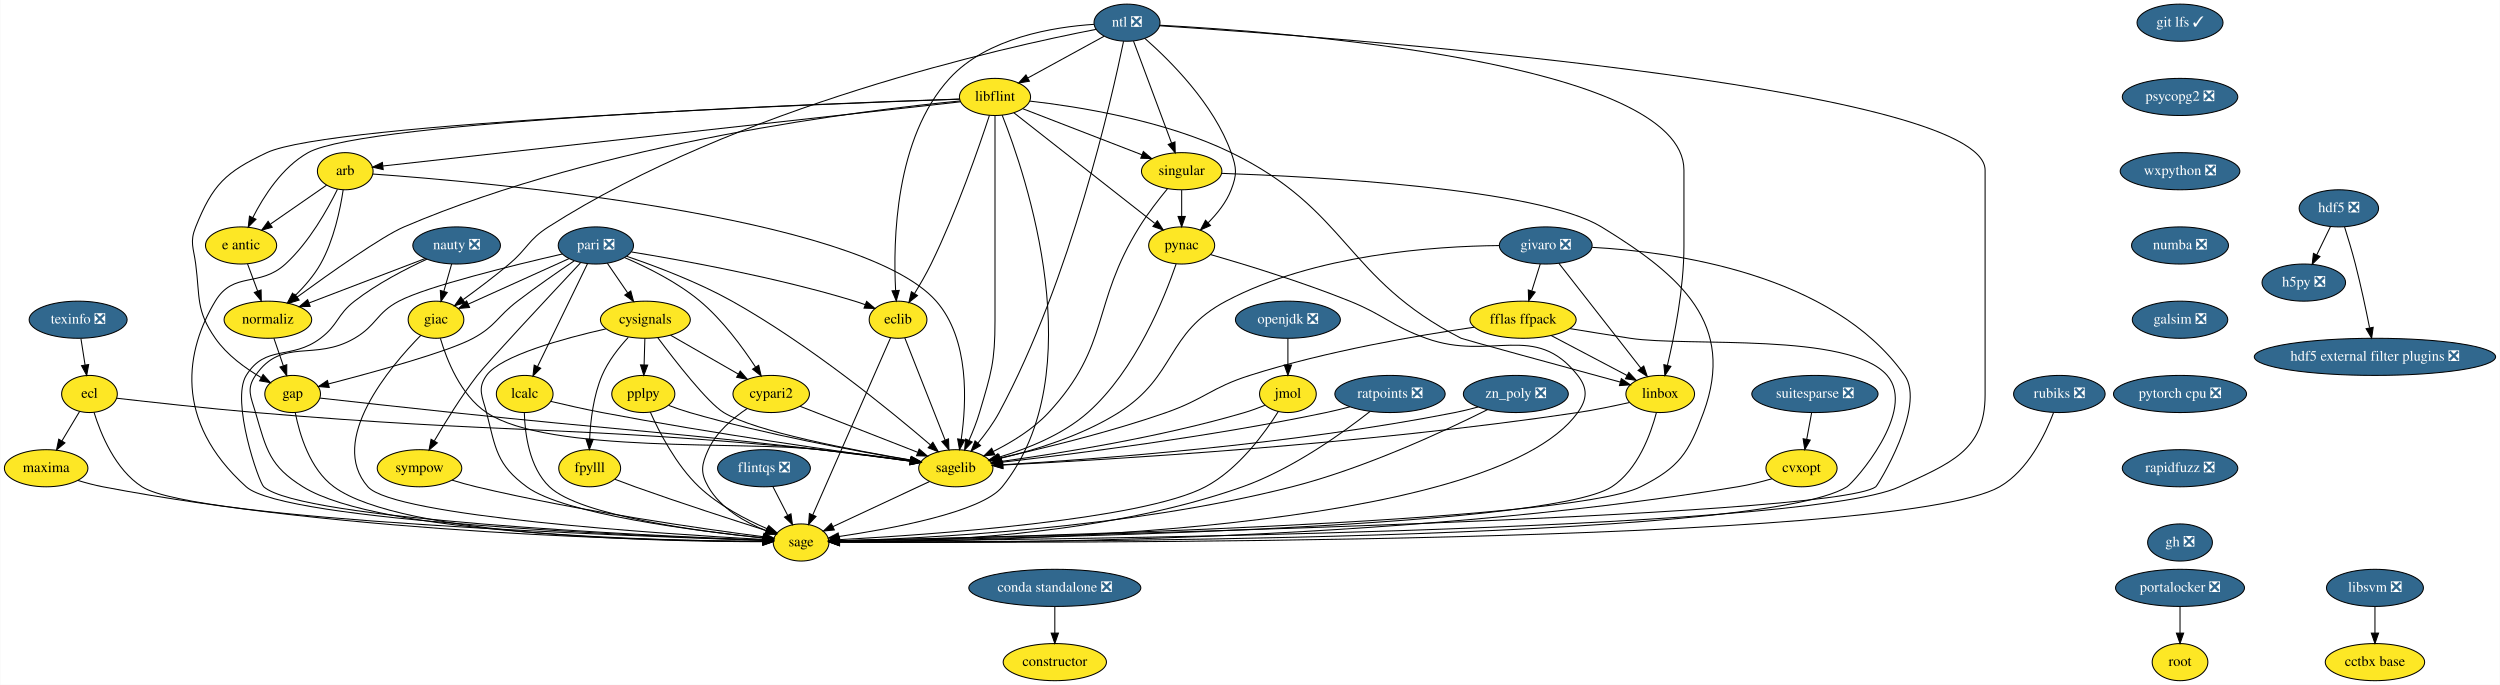
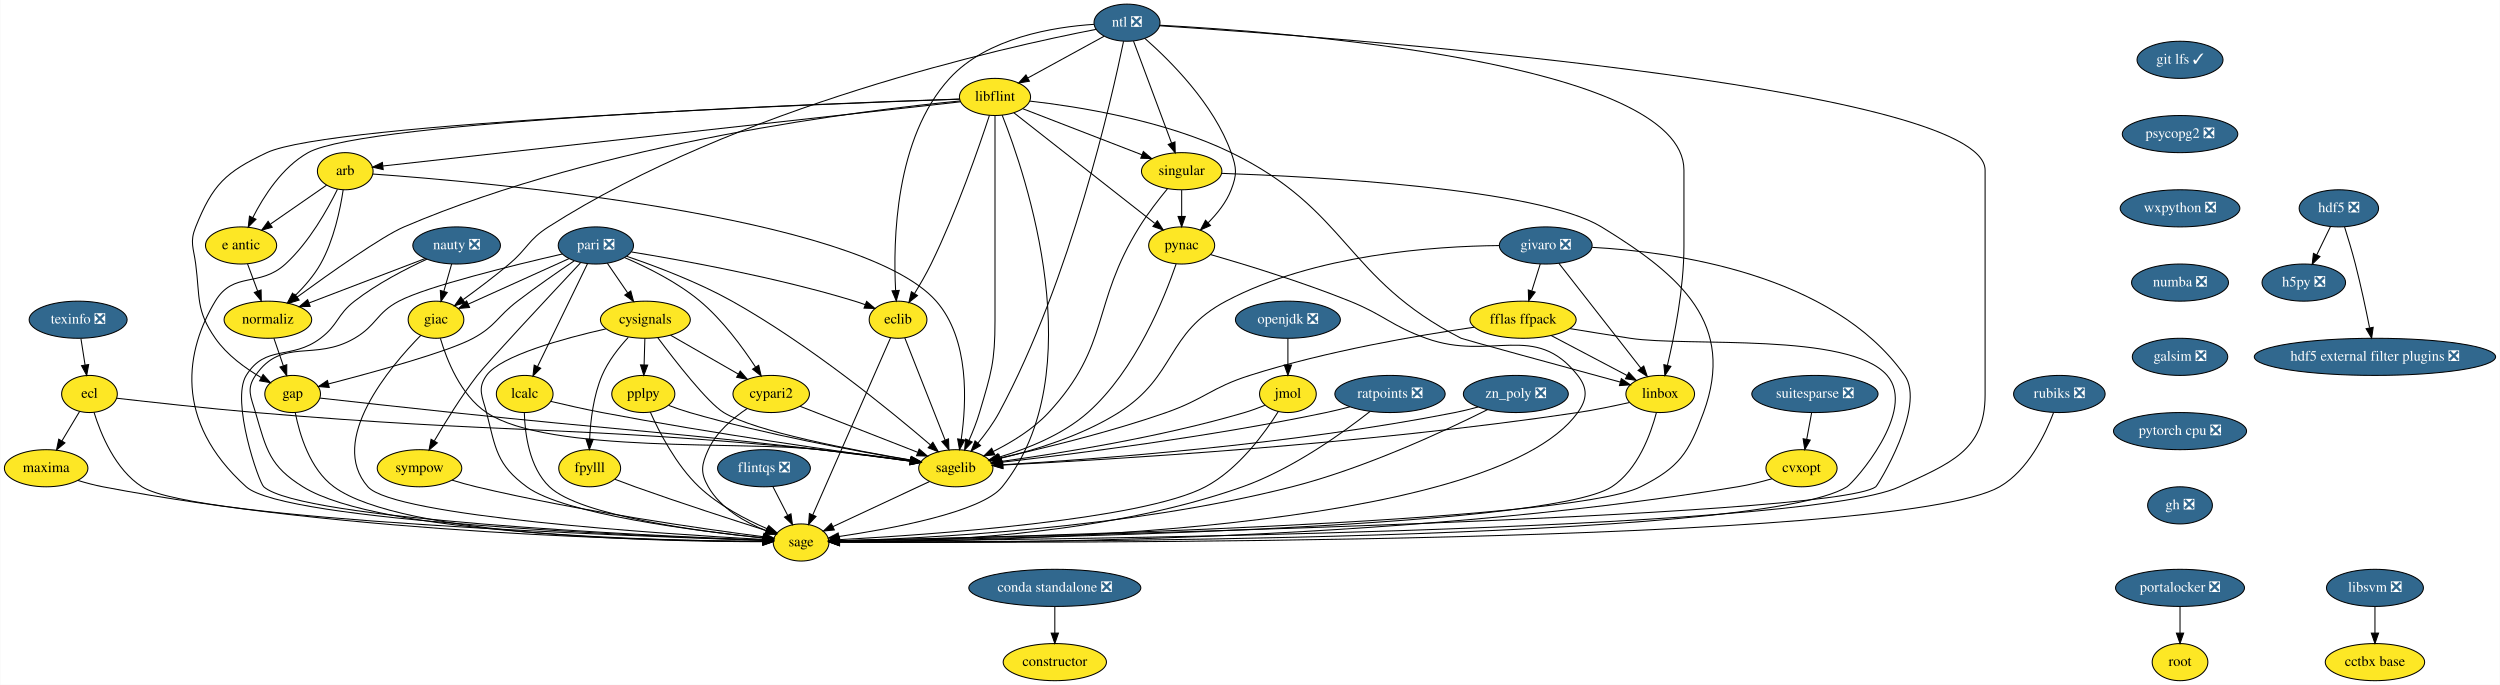
<svg xmlns="http://www.w3.org/2000/svg" xmlns:xlink="http://www.w3.org/1999/xlink" width="2424pt" height="664pt" viewBox="0.00 0.00 2423.50 664.00">
  <g id="graph0" class="graph" transform="scale(1 1) rotate(0) translate(4 660)">
    <polygon fill="white" stroke="transparent" points="-4,4 -4,-660 2419.5,-660 2419.5,4 -4,4" />
    <g id="node1" class="node">
      <g id="a_node1">
        <a xlink:href="https://github.com/conda-forge/arb-feedstock" xlink:title="arb">
          <ellipse fill="#fde725" stroke="black" cx="330.5" cy="-494" rx="27" ry="18" />
          <text text-anchor="middle" x="330.5" y="-490.3" font-family="Times,serif" font-size="14.00">arb</text>
        </a>
      </g>
    </g>
    <g id="node2" class="node">
      <g id="a_node2">
        <a xlink:href="https://github.com/conda-forge/sagelib-feedstock" xlink:title="sagelib">
          <ellipse fill="#fde725" stroke="black" cx="922.5" cy="-206" rx="36" ry="18" />
          <text text-anchor="middle" x="922.5" y="-202.3" font-family="Times,serif" font-size="14.00">sagelib</text>
        </a>
      </g>
    </g>
    <g id="edge1" class="edge">
      <path fill="none" stroke="black" d="M357.27,-491.25C460.39,-483.92 829.7,-452.08 903.5,-368 935.98,-331 932.94,-269.41 927.76,-234.09" />
      <polygon fill="black" stroke="black" points="931.19,-233.34 926.12,-224.04 924.28,-234.47 931.19,-233.34" />
    </g>
    <g id="node3" class="node">
      <g id="a_node3">
        <a xlink:href="https://github.com/conda-forge/sage-feedstock" xlink:title="sage">
          <ellipse fill="#fde725" stroke="black" cx="772.5" cy="-134" rx="27" ry="18" />
          <text text-anchor="middle" x="772.5" y="-130.3" font-family="Times,serif" font-size="14.00">sage</text>
        </a>
      </g>
    </g>
    <g id="edge2" class="edge">
      <path fill="none" stroke="black" d="M322.93,-476.43C313.42,-457.07 295.52,-425.02 272.5,-404 247.25,-380.94 222.14,-397.3 204.5,-368 176.34,-321.23 162.71,-252.48 234.5,-188 271.7,-154.59 619.75,-140.08 735.37,-136.15" />
      <polygon fill="black" stroke="black" points="735.62,-139.65 745.5,-135.81 735.39,-132.65 735.62,-139.65" />
    </g>
    <g id="node4" class="node">
      <g id="a_node4">
        <a xlink:href="https://github.com/conda-forge/e-antic-feedstock" xlink:title="e antic">
          <ellipse fill="#fde725" stroke="black" cx="229.5" cy="-422" rx="34.5" ry="18" />
          <text text-anchor="middle" x="229.5" y="-418.3" font-family="Times,serif" font-size="14.00">e antic</text>
        </a>
      </g>
    </g>
    <g id="edge3" class="edge">
      <path fill="none" stroke="black" d="M312.44,-480.49C297.37,-470.04 275.6,-454.95 258.15,-442.86" />
      <polygon fill="black" stroke="black" points="259.69,-439.67 249.48,-436.85 255.7,-445.42 259.69,-439.67" />
    </g>
    <g id="node5" class="node">
      <g id="a_node5">
        <a xlink:href="https://github.com/conda-forge/normaliz-feedstock" xlink:title="normaliz">
          <ellipse fill="#fde725" stroke="black" cx="255.5" cy="-350" rx="42.49" ry="18" />
          <text text-anchor="middle" x="255.5" y="-346.3" font-family="Times,serif" font-size="14.00">normaliz</text>
        </a>
      </g>
    </g>
    <g id="edge4" class="edge">
      <path fill="none" stroke="black" d="M328.49,-475.97C325.71,-457.31 319.5,-426.98 306.5,-404 300.11,-392.71 290.77,-382.04 281.82,-373.27" />
      <polygon fill="black" stroke="black" points="284.15,-370.66 274.46,-366.38 279.37,-375.77 284.15,-370.66" />
    </g>
    <g id="edge5" class="edge">
      <path fill="none" stroke="black" d="M897.05,-193.13C871.18,-181.05 831.08,-162.34 803.4,-149.42" />
      <polygon fill="black" stroke="black" points="804.71,-146.17 794.17,-145.11 801.75,-152.51 804.71,-146.17" />
    </g>
    <g id="edge6" class="edge">
      <path fill="none" stroke="black" d="M235.79,-404.05C238.72,-396.18 242.27,-386.62 245.55,-377.79" />
      <polygon fill="black" stroke="black" points="248.88,-378.87 249.08,-368.28 242.32,-376.43 248.88,-378.87" />
    </g>
    <g id="node6" class="node">
      <g id="a_node6">
        <a xlink:href="https://github.com/conda-forge/gap-feedstock" xlink:title="gap">
          <ellipse fill="#fde725" stroke="black" cx="279.5" cy="-278" rx="27" ry="18" />
          <text text-anchor="middle" x="279.5" y="-274.3" font-family="Times,serif" font-size="14.00">gap</text>
        </a>
      </g>
    </g>
    <g id="edge7" class="edge">
      <path fill="none" stroke="black" d="M261.31,-332.05C264.05,-324.06 267.39,-314.33 270.45,-305.4" />
      <polygon fill="black" stroke="black" points="273.81,-306.38 273.74,-295.79 267.19,-304.11 273.81,-306.38" />
    </g>
    <g id="edge31" class="edge">
      <path fill="none" stroke="black" d="M306.1,-274.01C336.97,-270.56 389.41,-264.75 434.5,-260 592.65,-243.33 632.51,-242.16 790.5,-224 819.75,-220.64 852.59,-216.41 878.2,-213.01" />
      <polygon fill="black" stroke="black" points="878.89,-216.45 888.34,-211.66 877.97,-209.51 878.89,-216.45" />
    </g>
    <g id="edge32" class="edge">
      <path fill="none" stroke="black" d="M282.07,-259.74C286.14,-239.08 296.13,-205.12 319.5,-188 385.37,-139.73 639.18,-134.84 735.31,-134.76" />
      <polygon fill="black" stroke="black" points="735.44,-138.26 745.44,-134.77 735.44,-131.26 735.44,-138.26" />
    </g>
    <g id="node7" class="node">
      <g id="a_node7">
        <a xlink:href="https://github.com/conda-forge/constructor-feedstock" xlink:title="constructor">
          <ellipse fill="#fde725" stroke="black" cx="1018.5" cy="-18" rx="50.09" ry="18" />
          <text text-anchor="middle" x="1018.5" y="-14.3" font-family="Times,serif" font-size="14.00">constructor</text>
        </a>
      </g>
    </g>
    <g id="node8" class="node">
      <g id="a_node8">
        <a xlink:href="https://github.com/conda-forge/cvxopt-feedstock" xlink:title="cvxopt">
          <ellipse fill="#fde725" stroke="black" cx="1742.5" cy="-206" rx="34.5" ry="18" />
          <text text-anchor="middle" x="1742.5" y="-202.3" font-family="Times,serif" font-size="14.00">cvxopt</text>
        </a>
      </g>
    </g>
    <g id="edge8" class="edge">
      <path fill="none" stroke="black" d="M1713.76,-195.77C1703.38,-192.8 1691.51,-189.81 1680.5,-188 1346.28,-133.05 934.67,-132.97 810,-134.39" />
      <polygon fill="black" stroke="black" points="809.8,-130.9 799.84,-134.52 809.88,-137.9 809.8,-130.9" />
    </g>
    <g id="node9" class="node">
      <g id="a_node9">
        <a xlink:href="https://github.com/conda-forge/cypari2-feedstock" xlink:title="cypari2">
          <ellipse fill="#fde725" stroke="black" cx="743.5" cy="-278" rx="37.09" ry="18" />
          <text text-anchor="middle" x="743.5" y="-274.3" font-family="Times,serif" font-size="14.00">cypari2</text>
        </a>
      </g>
    </g>
    <g id="edge9" class="edge">
      <path fill="none" stroke="black" d="M771.47,-266.06C802.17,-254.06 851.58,-234.73 885.47,-221.48" />
      <polygon fill="black" stroke="black" points="886.98,-224.65 895.02,-217.75 884.43,-218.13 886.98,-224.65" />
    </g>
    <g id="edge10" class="edge">
      <path fill="none" stroke="black" d="M720.15,-263.81C706.4,-254.62 690.24,-240.98 682.5,-224 675.86,-209.44 674.56,-201.89 682.5,-188 694.49,-167.03 718.37,-153.53 738.52,-145.41" />
      <polygon fill="black" stroke="black" points="739.9,-148.63 748.04,-141.85 737.45,-142.07 739.9,-148.63" />
    </g>
    <g id="node10" class="node">
      <g id="a_node10">
        <a xlink:href="https://github.com/conda-forge/cysignals-feedstock" xlink:title="cysignals">
          <ellipse fill="#fde725" stroke="black" cx="621.5" cy="-350" rx="43.59" ry="18" />
          <text text-anchor="middle" x="621.5" y="-346.3" font-family="Times,serif" font-size="14.00">cysignals</text>
        </a>
      </g>
    </g>
    <g id="edge11" class="edge">
      <path fill="none" stroke="black" d="M633.49,-332.64C650.66,-309.65 681.89,-269.52 697.5,-260 727.58,-241.66 822.23,-223.54 878.74,-213.97" />
      <polygon fill="black" stroke="black" points="879.53,-217.39 888.82,-212.29 878.38,-210.49 879.53,-217.39" />
    </g>
    <g id="edge12" class="edge">
      <path fill="none" stroke="black" d="M583.21,-341.12C542.2,-331.82 481.17,-315.16 467.5,-296 458.21,-282.97 463.57,-275.51 467.5,-260 476.44,-224.72 477.21,-209.6 506.5,-188 542.49,-161.46 671.49,-145.13 735.68,-138.46" />
      <polygon fill="black" stroke="black" points="736.17,-141.93 745.77,-137.44 735.47,-134.97 736.17,-141.93" />
    </g>
    <g id="edge13" class="edge">
      <path fill="none" stroke="black" d="M645.9,-335C664.79,-324.16 691.13,-309.05 711.68,-297.25" />
      <polygon fill="black" stroke="black" points="713.46,-300.27 720.39,-292.26 709.97,-294.2 713.46,-300.27" />
    </g>
    <g id="node11" class="node">
      <g id="a_node11">
        <a xlink:href="https://github.com/conda-forge/fpylll-feedstock" xlink:title="fpylll">
          <ellipse fill="#fde725" stroke="black" cx="567.5" cy="-206" rx="30" ry="18" />
          <text text-anchor="middle" x="567.5" y="-202.3" font-family="Times,serif" font-size="14.00">fpylll</text>
        </a>
      </g>
    </g>
    <g id="edge14" class="edge">
      <path fill="none" stroke="black" d="M604.91,-332.87C595.88,-323.08 585.38,-309.83 579.5,-296 571.17,-276.42 568.32,-252.43 567.46,-234.29" />
      <polygon fill="black" stroke="black" points="570.95,-234 567.16,-224.1 563.96,-234.2 570.95,-234" />
    </g>
    <g id="node12" class="node">
      <g id="a_node12">
        <a xlink:href="https://github.com/conda-forge/pplpy-feedstock" xlink:title="pplpy">
          <ellipse fill="#fde725" stroke="black" cx="619.5" cy="-278" rx="30.59" ry="18" />
          <text text-anchor="middle" x="619.5" y="-274.3" font-family="Times,serif" font-size="14.00">pplpy</text>
        </a>
      </g>
    </g>
    <g id="edge15" class="edge">
      <path fill="none" stroke="black" d="M621.01,-331.7C620.79,-323.98 620.52,-314.71 620.27,-306.11" />
      <polygon fill="black" stroke="black" points="623.77,-306 619.99,-296.1 616.78,-306.2 623.77,-306" />
    </g>
    <g id="edge16" class="edge">
      <path fill="none" stroke="black" d="M592.09,-195.25C598.39,-192.82 605.18,-190.26 611.5,-188 655.13,-172.4 706,-155.94 738.69,-145.58" />
      <polygon fill="black" stroke="black" points="740.16,-148.79 748.64,-142.44 738.05,-142.11 740.16,-148.79" />
    </g>
    <g id="edge17" class="edge">
      <path fill="none" stroke="black" d="M644.02,-266.93C650.6,-264.45 657.76,-261.95 664.5,-260 738.46,-238.58 826.76,-222.41 878.53,-213.85" />
      <polygon fill="black" stroke="black" points="879.38,-217.25 888.69,-212.19 878.26,-210.34 879.38,-217.25" />
    </g>
    <g id="edge18" class="edge">
      <path fill="none" stroke="black" d="M626.29,-260.43C634.9,-241.07 651.33,-209.01 673.5,-188 692.56,-169.94 718.96,-156.22 739.71,-147.26" />
      <polygon fill="black" stroke="black" points="741.19,-150.43 749.09,-143.37 738.51,-143.97 741.19,-150.43" />
    </g>
    <g id="node13" class="node">
      <g id="a_node13">
        <a xlink:href="https://github.com/conda-forge/ecl-feedstock" xlink:title="ecl">
          <ellipse fill="#fde725" stroke="black" cx="82.5" cy="-278" rx="27" ry="18" />
          <text text-anchor="middle" x="82.5" y="-274.3" font-family="Times,serif" font-size="14.00">ecl</text>
        </a>
      </g>
    </g>
    <g id="edge19" class="edge">
      <path fill="none" stroke="black" d="M108.96,-273.88C140.84,-270.2 196.03,-264.07 243.5,-260 486.25,-239.2 548.01,-247.57 790.5,-224 819.91,-221.14 852.88,-216.9 878.51,-213.36" />
      <polygon fill="black" stroke="black" points="879.23,-216.8 888.65,-211.95 878.27,-209.86 879.23,-216.8" />
    </g>
    <g id="edge20" class="edge">
      <path fill="none" stroke="black" d="M86.91,-260.21C93.35,-239.37 107.51,-204.54 133.5,-188 184.37,-155.64 606.83,-140.09 735.47,-136.08" />
      <polygon fill="black" stroke="black" points="735.72,-139.57 745.61,-135.77 735.51,-132.57 735.72,-139.57" />
    </g>
    <g id="node14" class="node">
      <g id="a_node14">
        <a xlink:href="https://github.com/conda-forge/maxima-feedstock" xlink:title="maxima">
          <ellipse fill="#fde725" stroke="black" cx="40.5" cy="-206" rx="40.5" ry="18" />
          <text text-anchor="middle" x="40.5" y="-202.3" font-family="Times,serif" font-size="14.00">maxima</text>
        </a>
      </g>
    </g>
    <g id="edge21" class="edge">
      <path fill="none" stroke="black" d="M72.97,-261.12C67.91,-252.68 61.56,-242.1 55.83,-232.55" />
      <polygon fill="black" stroke="black" points="58.72,-230.57 50.58,-223.8 52.72,-234.17 58.72,-230.57" />
    </g>
    <g id="edge22" class="edge">
      <path fill="none" stroke="black" d="M71.32,-194.16C79.12,-191.78 87.55,-189.52 95.5,-188 336.23,-141.96 632.44,-135.75 735.27,-135.03" />
      <polygon fill="black" stroke="black" points="735.47,-138.53 745.45,-134.98 735.43,-131.53 735.47,-138.53" />
    </g>
    <g id="node15" class="node">
      <g id="a_node15">
        <a xlink:href="https://github.com/conda-forge/eclib-feedstock" xlink:title="eclib">
          <ellipse fill="#fde725" stroke="black" cx="866.5" cy="-350" rx="28" ry="18" />
          <text text-anchor="middle" x="866.5" y="-346.3" font-family="Times,serif" font-size="14.00">eclib</text>
        </a>
      </g>
    </g>
    <g id="edge23" class="edge">
      <path fill="none" stroke="black" d="M873.03,-332.43C882.63,-308.09 900.65,-262.4 912.09,-233.4" />
      <polygon fill="black" stroke="black" points="915.42,-234.49 915.83,-223.9 908.91,-231.92 915.42,-234.49" />
    </g>
    <g id="edge24" class="edge">
      <path fill="none" stroke="black" d="M859.28,-332.56C843.01,-295.53 803.39,-205.33 783.82,-160.78" />
      <polygon fill="black" stroke="black" points="786.97,-159.24 779.74,-151.49 780.56,-162.06 786.97,-159.24" />
    </g>
    <g id="node16" class="node">
      <g id="a_node16">
        <a xlink:href="https://github.com/conda-forge/fflas-ffpack-feedstock" xlink:title="fflas ffpack">
          <ellipse fill="#fde725" stroke="black" cx="1472.5" cy="-350" rx="51.5" ry="18" />
          <text text-anchor="middle" x="1472.5" y="-346.3" font-family="Times,serif" font-size="14.00">fflas ffpack</text>
        </a>
      </g>
    </g>
    <g id="edge25" class="edge">
      <path fill="none" stroke="black" d="M1425.28,-342.77C1371.65,-334.97 1281.95,-319.67 1207.5,-296 1169.96,-284.06 1163.69,-273 1126.5,-260 1071.77,-240.87 1006.65,-225.12 964.96,-215.89" />
      <polygon fill="black" stroke="black" points="965.66,-212.46 955.14,-213.74 964.16,-219.3 965.66,-212.46" />
    </g>
    <g id="edge26" class="edge">
      <path fill="none" stroke="black" d="M1517.78,-341.41C1536.01,-338.41 1557.24,-334.97 1576.5,-332 1631.76,-323.49 1788.9,-338.27 1825.5,-296 1854.92,-262.02 1793.79,-192.61 1786.5,-188 1702.65,-135.04 982.66,-134.24 809.73,-134.81" />
      <polygon fill="black" stroke="black" points="809.58,-131.31 799.6,-134.85 809.61,-138.31 809.58,-131.31" />
    </g>
    <g id="node17" class="node">
      <g id="a_node17">
        <a xlink:href="https://github.com/conda-forge/linbox-feedstock" xlink:title="linbox">
          <ellipse fill="#fde725" stroke="black" cx="1605.5" cy="-278" rx="33.29" ry="18" />
          <text text-anchor="middle" x="1605.5" y="-274.3" font-family="Times,serif" font-size="14.00">linbox</text>
        </a>
      </g>
    </g>
    <g id="edge27" class="edge">
      <path fill="none" stroke="black" d="M1499.74,-334.67C1521.11,-323.42 1550.92,-307.73 1573.44,-295.87" />
      <polygon fill="black" stroke="black" points="1575.08,-298.97 1582.3,-291.21 1571.82,-292.77 1575.08,-298.97" />
    </g>
    <g id="edge28" class="edge">
      <path fill="none" stroke="black" d="M1575.65,-269.75C1560.67,-266.35 1542.21,-262.5 1525.5,-260 1318.71,-229.06 1069.13,-214.2 968.17,-209.11" />
      <polygon fill="black" stroke="black" points="968.18,-205.61 958.02,-208.61 967.83,-212.6 968.18,-205.61" />
    </g>
    <g id="edge29" class="edge">
      <path fill="none" stroke="black" d="M1601.78,-259.83C1596.26,-238.92 1583.7,-204.37 1558.5,-188 1495.28,-146.93 957.93,-137.29 810.04,-135.41" />
      <polygon fill="black" stroke="black" points="809.72,-131.9 799.68,-135.28 809.64,-138.9 809.72,-131.9" />
    </g>
    <g id="node18" class="node">
      <g id="a_node18">
        <a xlink:href="https://github.com/conda-forge/flintqs-feedstock/pull/5" xlink:title="flintqs ❎">
          <ellipse fill="#31688e" stroke="black" cx="736.5" cy="-206" rx="45" ry="18" />
          <text text-anchor="middle" x="736.5" y="-202.3" font-family="Times,serif" font-size="14.00" fill="white">flintqs ❎</text>
        </a>
      </g>
    </g>
    <g id="edge30" class="edge">
      <path fill="none" stroke="black" d="M745.21,-188.05C749.48,-179.77 754.7,-169.62 759.42,-160.42" />
      <polygon fill="black" stroke="black" points="762.65,-161.8 764.11,-151.31 756.43,-158.6 762.65,-161.8" />
    </g>
    <g id="node19" class="node">
      <g id="a_node19">
        <a xlink:href="https://github.com/conda-forge/giac-feedstock" xlink:title="giac">
          <ellipse fill="#fde725" stroke="black" cx="418.5" cy="-350" rx="27" ry="18" />
          <text text-anchor="middle" x="418.5" y="-346.3" font-family="Times,serif" font-size="14.00">giac</text>
        </a>
      </g>
    </g>
    <g id="edge33" class="edge">
      <path fill="none" stroke="black" d="M422.72,-331.99C428.83,-311.24 442.28,-276.86 467.5,-260 527.54,-219.86 718.79,-232.61 790.5,-224 819.74,-220.49 852.58,-216.26 878.19,-212.9" />
      <polygon fill="black" stroke="black" points="878.88,-216.34 888.33,-211.56 877.96,-209.4 878.88,-216.34" />
    </g>
    <g id="edge34" class="edge">
      <path fill="none" stroke="black" d="M403.78,-334.86C374.06,-304.64 312.94,-232.86 352.5,-188 377.71,-159.41 637.84,-142.35 735.62,-136.91" />
      <polygon fill="black" stroke="black" points="735.85,-140.4 745.64,-136.36 735.47,-133.41 735.85,-140.4" />
    </g>
    <g id="node20" class="node">
      <g id="a_node20">
        <a xlink:href="https://github.com/conda-forge/git-lfs-feedstock/pull/33" xlink:title="git lfs ✓">
-           <ellipse fill="#31688e" stroke="black" cx="2109.5" cy="-638" rx="41.69" ry="18" />
-           <text text-anchor="middle" x="2109.5" y="-634.3" font-family="Times,serif" font-size="14.00" fill="white">git lfs ✓</text>
+           <ellipse fill="#31688e" stroke="black" cx="2109.5" cy="-602" rx="41.69" ry="18" />
+           <text text-anchor="middle" x="2109.5" y="-598.3" font-family="Times,serif" font-size="14.00" fill="white">git lfs ✓</text>
        </a>
      </g>
    </g>
    <g id="node21" class="node">
      <g id="a_node21">
        <a xlink:href="https://github.com/conda-forge/psycopg2-feedstock/pull/40" xlink:title="psycopg2 ❎">
-           <ellipse fill="#31688e" stroke="black" cx="2109.5" cy="-566" rx="56" ry="18" />
-           <text text-anchor="middle" x="2109.5" y="-562.3" font-family="Times,serif" font-size="14.00" fill="white">psycopg2 ❎</text>
+           <ellipse fill="#31688e" stroke="black" cx="2109.5" cy="-530" rx="56" ry="18" />
+           <text text-anchor="middle" x="2109.5" y="-526.3" font-family="Times,serif" font-size="14.00" fill="white">psycopg2 ❎</text>
        </a>
      </g>
    </g>
    <g id="node38" class="node">
      <g id="a_node38">
        <a xlink:href="https://github.com/conda-forge/wxpython-feedstock/pull/55" xlink:title="wxpython ❎">
-           <ellipse fill="#31688e" stroke="black" cx="2109.5" cy="-494" rx="58" ry="18" />
-           <text text-anchor="middle" x="2109.5" y="-490.3" font-family="Times,serif" font-size="14.00" fill="white">wxpython ❎</text>
+           <ellipse fill="#31688e" stroke="black" cx="2109.5" cy="-458" rx="58" ry="18" />
+           <text text-anchor="middle" x="2109.5" y="-454.3" font-family="Times,serif" font-size="14.00" fill="white">wxpython ❎</text>
        </a>
      </g>
    </g>
    <g id="node22" class="node">
      <g id="a_node22">
        <a xlink:href="https://github.com/conda-forge/givaro-feedstock/pull/12" xlink:title="givaro ❎">
          <ellipse fill="#31688e" stroke="black" cx="1494.5" cy="-422" rx="45" ry="18" />
          <text text-anchor="middle" x="1494.5" y="-418.3" font-family="Times,serif" font-size="14.00" fill="white">givaro ❎</text>
        </a>
      </g>
    </g>
    <g id="edge36" class="edge">
      <path fill="none" stroke="black" d="M1449.36,-421.9C1386.39,-421.31 1270.28,-413.4 1184.5,-368 1125.6,-336.83 1136.82,-295.62 1080.5,-260 1044.82,-237.43 998.49,-223.38 965.24,-215.46" />
      <polygon fill="black" stroke="black" points="965.89,-212.02 955.36,-213.19 964.33,-218.84 965.89,-212.02" />
    </g>
    <g id="edge37" class="edge">
      <path fill="none" stroke="black" d="M1539.5,-420.17C1616.7,-416.02 1772.79,-395.11 1842.5,-296 1863.57,-266.05 1816.57,-189.5 1814.5,-188 1772.95,-158 990.16,-139.61 809.49,-135.76" />
      <polygon fill="black" stroke="black" points="809.49,-132.26 799.42,-135.55 809.34,-139.26 809.49,-132.26" />
    </g>
    <g id="edge38" class="edge">
      <path fill="none" stroke="black" d="M1489.17,-404.05C1486.72,-396.26 1483.76,-386.82 1481.01,-378.08" />
      <polygon fill="black" stroke="black" points="1484.27,-376.77 1477.93,-368.28 1477.59,-378.86 1484.27,-376.77" />
    </g>
    <g id="edge39" class="edge">
      <path fill="none" stroke="black" d="M1507.23,-404.71C1526.72,-379.78 1564.06,-332.02 1586.68,-303.08" />
      <polygon fill="black" stroke="black" points="1589.51,-305.13 1592.92,-295.1 1584,-300.82 1589.51,-305.13" />
    </g>
    <g id="node23" class="node">
      <g id="a_node23">
        <a xlink:href="https://github.com/conda-forge/h5py-feedstock/pull/84" xlink:title="h5py ❎">
          <ellipse fill="#31688e" stroke="black" cx="2229.5" cy="-386" rx="40.5" ry="18" />
          <text text-anchor="middle" x="2229.5" y="-382.3" font-family="Times,serif" font-size="14.00" fill="white">h5py ❎</text>
        </a>
      </g>
    </g>
    <g id="node24" class="node">
      <g id="a_node24">
        <a xlink:href="https://github.com/conda-forge/hdf5-feedstock/pull/142" xlink:title="hdf5 ❎">
          <ellipse fill="#31688e" stroke="black" cx="2263.5" cy="-458" rx="38.5" ry="18" />
          <text text-anchor="middle" x="2263.5" y="-454.3" font-family="Times,serif" font-size="14.00" fill="white">hdf5 ❎</text>
        </a>
      </g>
    </g>
    <g id="edge40" class="edge">
      <path fill="none" stroke="black" d="M2255.27,-440.05C2251.3,-431.89 2246.46,-421.91 2242.04,-412.82" />
      <polygon fill="black" stroke="black" points="2245.17,-411.25 2237.65,-403.79 2238.88,-414.31 2245.17,-411.25" />
    </g>
    <g id="node25" class="node">
      <g id="a_node25">
        <a xlink:href="https://github.com/conda-forge/hdf5-external-filter-plugins-feedstock/pull/9" xlink:title="hdf5 external filter plugins ❎">
          <ellipse fill="#31688e" stroke="black" cx="2298.5" cy="-314" rx="117" ry="18" />
          <text text-anchor="middle" x="2298.5" y="-310.3" font-family="Times,serif" font-size="14.00" fill="white">hdf5 external filter plugins ❎</text>
        </a>
      </g>
    </g>
    <g id="edge41" class="edge">
      <path fill="none" stroke="black" d="M2269.05,-439.92C2272.31,-429.58 2276.39,-416.1 2279.5,-404 2284.78,-383.47 2289.74,-360.02 2293.27,-342.34" />
      <polygon fill="black" stroke="black" points="2296.78,-342.65 2295.28,-332.16 2289.91,-341.3 2296.78,-342.65" />
    </g>
    <g id="node26" class="node">
      <g id="a_node26">
        <a xlink:href="https://github.com/conda-forge/lcalc-feedstock" xlink:title="lcalc">
          <ellipse fill="#fde725" stroke="black" cx="504.5" cy="-278" rx="27.5" ry="18" />
          <text text-anchor="middle" x="504.5" y="-274.3" font-family="Times,serif" font-size="14.00">lcalc</text>
        </a>
      </g>
    </g>
    <g id="edge42" class="edge">
      <path fill="none" stroke="black" d="M529.75,-270.82C544.25,-267.38 562.84,-263.17 579.5,-260 686.25,-239.68 812.83,-221.69 878.31,-212.83" />
      <polygon fill="black" stroke="black" points="878.84,-216.29 888.29,-211.48 877.91,-209.35 878.84,-216.29" />
    </g>
    <g id="edge43" class="edge">
      <path fill="none" stroke="black" d="M504.13,-259.97C504.68,-239.85 508.79,-206.76 528.5,-188 557.9,-160.02 674.84,-144.62 735.53,-138.36" />
      <polygon fill="black" stroke="black" points="736.22,-141.81 745.82,-137.33 735.52,-134.84 736.22,-141.81" />
    </g>
    <g id="node27" class="node">
      <g id="a_node27">
        <a xlink:href="https://github.com/conda-forge/libflint-feedstock" xlink:title="libflint">
          <ellipse fill="#fde725" stroke="black" cx="960.5" cy="-566" rx="34.5" ry="18" />
          <text text-anchor="middle" x="960.5" y="-562.3" font-family="Times,serif" font-size="14.00">libflint</text>
        </a>
      </g>
    </g>
    <g id="edge44" class="edge">
      <path fill="none" stroke="black" d="M927.07,-561.29C819.01,-549.28 479.6,-511.57 367.12,-499.07" />
      <polygon fill="black" stroke="black" points="367.28,-495.57 356.96,-497.94 366.51,-502.52 367.28,-495.57" />
    </g>
    <g id="edge45" class="edge">
      <path fill="none" stroke="black" d="M960.5,-547.95C960.5,-521.29 960.5,-468.11 960.5,-423 960.5,-423 960.5,-423 960.5,-349 960.5,-308.89 956.9,-298.46 945.5,-260 942.84,-251.01 939.05,-241.53 935.32,-233.1" />
      <polygon fill="black" stroke="black" points="938.4,-231.41 931.04,-223.79 932.04,-234.34 938.4,-231.41" />
    </g>
    <g id="edge46" class="edge">
      <path fill="none" stroke="black" d="M967.45,-548.34C990.2,-490.83 1056.08,-298.22 967.5,-188 947.76,-163.44 859.72,-147.25 808.94,-139.78" />
      <polygon fill="black" stroke="black" points="809.41,-136.31 799.01,-138.36 808.42,-143.24 809.41,-136.31" />
    </g>
    <g id="edge47" class="edge">
      <path fill="none" stroke="black" d="M925.82,-563.93C796.9,-559.71 349.87,-542.95 294.5,-512 269.44,-497.99 251.43,-469.84 240.81,-448.93" />
      <polygon fill="black" stroke="black" points="243.96,-447.39 236.46,-439.91 237.65,-450.43 243.96,-447.39" />
    </g>
    <g id="edge48" class="edge">
      <path fill="none" stroke="black" d="M926.53,-562.09C835.71,-553.37 581.06,-522.75 387.5,-440 366.1,-430.85 315.71,-395.21 283.75,-371.9" />
      <polygon fill="black" stroke="black" points="285.79,-369.06 275.65,-365.97 281.65,-374.7 285.79,-369.06" />
    </g>
    <g id="edge51" class="edge">
      <path fill="none" stroke="black" d="M926.17,-563.86C793.09,-559.25 315.64,-540.84 254.5,-512 214.41,-493.09 202.02,-481.13 185.5,-440 179.53,-425.15 183.44,-419.87 185.5,-404 189.76,-371.18 185.63,-359.19 204.5,-332 215.75,-315.8 233.64,-302.88 249.13,-293.85" />
      <polygon fill="black" stroke="black" points="250.85,-296.9 257.9,-288.99 247.46,-290.77 250.85,-296.9" />
    </g>
    <g id="edge49" class="edge">
      <path fill="none" stroke="black" d="M955.1,-548.14C945.33,-518.37 923.4,-454.84 898.5,-404 893.8,-394.4 887.92,-384.26 882.49,-375.45" />
      <polygon fill="black" stroke="black" points="885.35,-373.42 877.06,-366.82 879.43,-377.15 885.35,-373.42" />
    </g>
    <g id="edge50" class="edge">
      <path fill="none" stroke="black" d="M994.3,-561.97C1040.43,-556.78 1124.75,-543.54 1189.5,-512 1304.01,-456.22 1299.15,-390.09 1412.5,-332 1414.26,-331.1 1510.74,-304.78 1566.6,-289.58" />
      <polygon fill="black" stroke="black" points="1567.8,-292.88 1576.53,-286.88 1565.96,-286.12 1567.8,-292.88" />
    </g>
    <g id="node28" class="node">
      <g id="a_node28">
        <a xlink:href="https://github.com/conda-forge/pynac-feedstock" xlink:title="pynac">
          <ellipse fill="#fde725" stroke="black" cx="1141.5" cy="-422" rx="32" ry="18" />
          <text text-anchor="middle" x="1141.5" y="-418.3" font-family="Times,serif" font-size="14.00">pynac</text>
        </a>
      </g>
    </g>
    <g id="edge52" class="edge">
      <path fill="none" stroke="black" d="M978.85,-550.6C1011.13,-525.28 1078.18,-472.68 1115.31,-443.54" />
      <polygon fill="black" stroke="black" points="1117.93,-445.94 1123.64,-437.01 1113.61,-440.43 1117.93,-445.94" />
    </g>
    <g id="node29" class="node">
      <g id="a_node29">
        <a xlink:href="https://github.com/conda-forge/singular-feedstock" xlink:title="singular">
          <ellipse fill="#fde725" stroke="black" cx="1141.5" cy="-494" rx="39" ry="18" />
          <text text-anchor="middle" x="1141.5" y="-490.3" font-family="Times,serif" font-size="14.00">singular</text>
        </a>
      </g>
    </g>
    <g id="edge53" class="edge">
      <path fill="none" stroke="black" d="M987.6,-554.52C1018.25,-542.67 1068.39,-523.27 1103.07,-509.86" />
      <polygon fill="black" stroke="black" points="1104.35,-513.12 1112.42,-506.25 1101.83,-506.59 1104.35,-513.12" />
    </g>
    <g id="edge54" class="edge">
      <path fill="none" stroke="black" d="M1136.11,-404.01C1125.06,-371.72 1096.9,-301.07 1050.5,-260 1026.06,-238.37 991.58,-224.79 964.56,-216.79" />
      <polygon fill="black" stroke="black" points="965.18,-213.33 954.61,-213.99 963.29,-220.07 965.18,-213.33" />
    </g>
    <g id="edge55" class="edge">
      <path fill="none" stroke="black" d="M1169.61,-413.15C1202.43,-403.69 1258.14,-386.71 1304.5,-368 1338.42,-354.31 1344.1,-344.42 1378.5,-332 1441.77,-309.16 1483.98,-348.92 1525.5,-296 1535.38,-283.41 1534.82,-273.01 1525.5,-260 1440.97,-142.02 949.81,-134.42 809.76,-134.69" />
      <polygon fill="black" stroke="black" points="809.53,-131.19 799.55,-134.72 809.56,-138.19 809.53,-131.19" />
    </g>
    <g id="edge56" class="edge">
      <path fill="none" stroke="black" d="M1127.67,-476.92C1119.26,-466.72 1108.61,-453.04 1100.5,-440 1053.46,-364.39 1072.98,-325.36 1012.5,-260 997.61,-243.91 976.7,-231.19 958.79,-222.25" />
      <polygon fill="black" stroke="black" points="960.27,-219.08 949.74,-217.93 957.25,-225.4 960.27,-219.08" />
    </g>
    <g id="edge57" class="edge">
      <path fill="none" stroke="black" d="M1180.32,-491.92C1269.73,-488.81 1487.18,-477.51 1548.5,-440 1626.38,-392.36 1678.93,-345.72 1647.5,-260 1633.06,-220.62 1623.96,-206.86 1586.5,-188 1516.55,-152.78 959.79,-138.86 809.68,-135.72" />
      <polygon fill="black" stroke="black" points="809.65,-132.22 799.58,-135.51 809.51,-139.22 809.65,-132.22" />
    </g>
    <g id="edge58" class="edge">
      <path fill="none" stroke="black" d="M1141.5,-475.7C1141.5,-467.98 1141.5,-458.71 1141.5,-450.11" />
      <polygon fill="black" stroke="black" points="1145,-450.1 1141.5,-440.1 1138,-450.1 1145,-450.1" />
    </g>
    <g id="node30" class="node">
      <g id="a_node30">
        <a xlink:href="https://github.com/conda-forge/nauty-feedstock/pull/12" xlink:title="nauty ❎">
          <ellipse fill="#31688e" stroke="black" cx="438.5" cy="-422" rx="42.49" ry="18" />
          <text text-anchor="middle" x="438.5" y="-418.3" font-family="Times,serif" font-size="14.00" fill="white">nauty ❎</text>
        </a>
      </g>
    </g>
    <g id="edge59" class="edge">
      <path fill="none" stroke="black" d="M409.66,-408.73C389.04,-399.22 361.21,-384.86 339.5,-368 322.36,-354.69 323.83,-345.07 306.5,-332 277.94,-310.46 253.31,-326.43 234.5,-296 219.34,-271.47 246.69,-192.22 251.5,-188 287.75,-156.2 621.74,-140.71 735.08,-136.33" />
      <polygon fill="black" stroke="black" points="735.48,-139.82 745.34,-135.94 735.22,-132.83 735.48,-139.82" />
    </g>
    <g id="edge60" class="edge">
      <path fill="none" stroke="black" d="M407.87,-409.28C377.03,-397.49 329.31,-379.23 295.5,-366.3" />
      <polygon fill="black" stroke="black" points="296.52,-362.94 285.92,-362.64 294.01,-369.48 296.52,-362.94" />
    </g>
    <g id="edge61" class="edge">
      <path fill="none" stroke="black" d="M433.66,-404.05C431.4,-396.14 428.65,-386.54 426.13,-377.69" />
      <polygon fill="black" stroke="black" points="429.41,-376.44 423.3,-367.79 422.68,-378.37 429.41,-376.44" />
    </g>
    <g id="node31" class="node">
      <g id="a_node31">
        <a xlink:href="https://github.com/conda-forge/ntl-feedstock/pull/24" xlink:title="ntl ❎">
          <ellipse fill="#31688e" stroke="black" cx="1088.5" cy="-638" rx="32" ry="18" />
          <text text-anchor="middle" x="1088.5" y="-634.3" font-family="Times,serif" font-size="14.00" fill="white">ntl ❎</text>
        </a>
      </g>
    </g>
    <g id="edge62" class="edge">
      <path fill="none" stroke="black" d="M1085.15,-619.99C1073.9,-565.22 1034.24,-389.52 964.5,-260 958.87,-249.55 951.15,-239.09 943.85,-230.26" />
      <polygon fill="black" stroke="black" points="946.5,-227.98 937.34,-222.65 941.18,-232.53 946.5,-227.98" />
    </g>
    <g id="edge63" class="edge">
      <path fill="none" stroke="black" d="M1120.1,-635.02C1272.07,-625.07 1920.5,-577.79 1920.5,-495 1920.5,-495 1920.5,-495 1920.5,-277 1920.5,-222.91 1886.55,-210.79 1837.5,-188 1742.74,-143.97 986.84,-136.38 809.6,-135.2" />
      <polygon fill="black" stroke="black" points="809.49,-131.7 799.47,-135.14 809.45,-138.7 809.49,-131.7" />
    </g>
    <g id="edge64" class="edge">
      <path fill="none" stroke="black" d="M1056.48,-636.4C1017.59,-633.87 952.7,-623.51 916.5,-584 863.61,-526.26 861.59,-426.55 864.14,-378.48" />
      <polygon fill="black" stroke="black" points="867.65,-378.44 864.79,-368.23 860.66,-377.99 867.65,-378.44" />
    </g>
    <g id="edge65" class="edge">
      <path fill="none" stroke="black" d="M1120.26,-635.55C1236.02,-629.41 1628.5,-600.78 1628.5,-495 1628.5,-495 1628.5,-495 1628.5,-421 1628.5,-380.47 1619.26,-334.27 1612.49,-305.87" />
      <polygon fill="black" stroke="black" points="1615.83,-304.78 1610.04,-295.91 1609.03,-306.45 1615.83,-304.78" />
    </g>
    <g id="edge66" class="edge">
      <path fill="none" stroke="black" d="M1058.36,-631.51C970.65,-614.5 710.18,-556.7 527.5,-440 507.89,-427.48 507.3,-418.98 489.5,-404 475.21,-391.97 458.51,-379.43 444.89,-369.57" />
      <polygon fill="black" stroke="black" points="446.61,-366.5 436.45,-363.51 442.53,-372.18 446.61,-366.5" />
    </g>
    <g id="edge67" class="edge">
      <path fill="none" stroke="black" d="M1066.2,-624.81C1045.81,-613.65 1015.4,-597.02 992.43,-584.46" />
      <polygon fill="black" stroke="black" points="993.86,-581.25 983.4,-579.52 990.5,-587.39 993.86,-581.25" />
    </g>
    <g id="edge68" class="edge">
      <path fill="none" stroke="black" d="M1105.9,-622.66C1130.11,-601.44 1172.85,-559.09 1189.5,-512 1194.83,-496.91 1195.26,-490.93 1189.5,-476 1184.83,-463.87 1175.95,-452.8 1167.08,-443.95" />
      <polygon fill="black" stroke="black" points="1169.43,-441.35 1159.74,-437.06 1164.64,-446.46 1169.43,-441.35" />
    </g>
    <g id="edge69" class="edge">
      <path fill="none" stroke="black" d="M1094.79,-620.15C1103.91,-595.71 1120.91,-550.17 1131.69,-521.29" />
      <polygon fill="black" stroke="black" points="1135,-522.42 1135.22,-511.82 1128.44,-519.97 1135,-522.42" />
    </g>
    <g id="node32" class="node">
      <g id="a_node32">
        <a xlink:href="https://github.com/conda-forge/openjdk-feedstock/pull/78" xlink:title="openjdk ❎">
          <ellipse fill="#31688e" stroke="black" cx="1244.5" cy="-350" rx="50.89" ry="18" />
          <text text-anchor="middle" x="1244.5" y="-346.3" font-family="Times,serif" font-size="14.00" fill="white">openjdk ❎</text>
        </a>
      </g>
    </g>
    <g id="node33" class="node">
      <g id="a_node33">
        <a xlink:href="https://github.com/conda-forge/jmol-feedstock" xlink:title="jmol">
          <ellipse fill="#fde725" stroke="black" cx="1244.5" cy="-278" rx="27.5" ry="18" />
          <text text-anchor="middle" x="1244.5" y="-274.3" font-family="Times,serif" font-size="14.00">jmol</text>
        </a>
      </g>
    </g>
    <g id="edge70" class="edge">
      <path fill="none" stroke="black" d="M1244.5,-331.7C1244.5,-323.98 1244.5,-314.71 1244.5,-306.11" />
      <polygon fill="black" stroke="black" points="1248,-306.1 1244.5,-296.1 1241,-306.1 1248,-306.1" />
    </g>
    <g id="edge71" class="edge">
      <path fill="none" stroke="black" d="M1222.12,-266.99C1215.86,-264.45 1208.99,-261.91 1202.5,-260 1121.12,-236.08 1023.15,-220.43 967.32,-212.7" />
      <polygon fill="black" stroke="black" points="967.45,-209.18 957.07,-211.3 966.5,-216.12 967.45,-209.18" />
    </g>
    <g id="edge72" class="edge">
      <path fill="none" stroke="black" d="M1235.19,-261.01C1222.22,-240.35 1196.64,-205 1164.5,-188 1103.24,-155.6 894.91,-141.34 809.5,-136.76" />
      <polygon fill="black" stroke="black" points="809.64,-133.27 799.47,-136.24 809.27,-140.26 809.64,-133.27" />
    </g>
    <g id="node34" class="node">
      <g id="a_node34">
        <a xlink:href="https://github.com/conda-forge/pari-feedstock/pull/28" xlink:title="pari ❎">
          <ellipse fill="#31688e" stroke="black" cx="573.5" cy="-422" rx="36.5" ry="18" />
          <text text-anchor="middle" x="573.5" y="-418.3" font-family="Times,serif" font-size="14.00" fill="white">pari ❎</text>
        </a>
      </g>
    </g>
    <g id="edge73" class="edge">
      <path fill="none" stroke="black" d="M603.33,-411.49C630.75,-402.18 672.1,-386.69 705.5,-368 780.41,-326.09 859.1,-261.84 897.89,-228.59" />
      <polygon fill="black" stroke="black" points="900.26,-231.17 905.55,-221.99 895.69,-225.87 900.26,-231.17" />
    </g>
    <g id="edge74" class="edge">
      <path fill="none" stroke="black" d="M541.02,-413.75C494.13,-402.98 410.07,-382.49 382.5,-368 360.44,-356.41 361.03,-344.55 339.5,-332 300.14,-309.05 269.46,-333.45 243.5,-296 234.39,-282.85 239.01,-275.36 243.5,-260 254.15,-223.55 257.24,-208.04 289.5,-188 363.83,-141.84 634.84,-135.69 734.98,-135.01" />
      <polygon fill="black" stroke="black" points="735.25,-138.51 745.23,-134.96 735.21,-131.51 735.25,-138.51" />
    </g>
    <g id="edge78" class="edge">
      <path fill="none" stroke="black" d="M552.5,-407.09C537.04,-396.67 515.64,-381.88 497.5,-368 477.7,-352.86 476.43,-343.85 454.5,-332 430.2,-318.86 358.05,-299.09 314.35,-287.78" />
      <polygon fill="black" stroke="black" points="314.98,-284.33 304.43,-285.23 313.24,-291.11 314.98,-284.33" />
    </g>
    <g id="edge75" class="edge">
      <path fill="none" stroke="black" d="M601.58,-410.15C623.01,-400.99 652.49,-386.44 674.5,-368 696.37,-349.68 715.72,-323.34 728.32,-304.06" />
      <polygon fill="black" stroke="black" points="731.36,-305.81 733.79,-295.5 725.46,-302.05 731.36,-305.81" />
    </g>
    <g id="edge76" class="edge">
      <path fill="none" stroke="black" d="M584.63,-404.76C590.49,-396.23 597.79,-385.58 604.34,-376.02" />
      <polygon fill="black" stroke="black" points="607.33,-377.86 610.09,-367.63 601.55,-373.9 607.33,-377.86" />
    </g>
    <g id="edge77" class="edge">
      <path fill="none" stroke="black" d="M608.09,-415.69C656.95,-407.73 748.68,-391.15 824.5,-368 827.84,-366.98 831.28,-365.81 834.69,-364.56" />
      <polygon fill="black" stroke="black" points="836.03,-367.79 844.09,-360.92 833.51,-361.26 836.03,-367.79" />
    </g>
    <g id="edge79" class="edge">
      <path fill="none" stroke="black" d="M547.56,-409.28C520.61,-397.11 478.45,-378.07 449.7,-365.09" />
      <polygon fill="black" stroke="black" points="451.06,-361.87 440.51,-360.94 448.18,-368.25 451.06,-361.87" />
    </g>
    <g id="edge80" class="edge">
      <path fill="none" stroke="black" d="M565.45,-404.43C553.5,-379.85 530.99,-333.51 516.92,-304.56" />
      <polygon fill="black" stroke="black" points="520.02,-302.93 512.5,-295.46 513.72,-305.99 520.02,-302.93" />
    </g>
    <g id="node35" class="node">
      <g id="a_node35">
        <a xlink:href="https://github.com/conda-forge/sympow-feedstock" xlink:title="sympow">
          <ellipse fill="#fde725" stroke="black" cx="402.5" cy="-206" rx="41" ry="18" />
          <text text-anchor="middle" x="402.5" y="-202.3" font-family="Times,serif" font-size="14.00">sympow</text>
        </a>
      </g>
    </g>
    <g id="edge81" class="edge">
      <path fill="none" stroke="black" d="M558.51,-405.04C529.39,-373.97 467.23,-307.42 458.5,-296 442.92,-275.62 427.57,-250.8 416.9,-232.56" />
      <polygon fill="black" stroke="black" points="419.8,-230.58 411.76,-223.67 413.74,-234.08 419.8,-230.58" />
    </g>
    <g id="edge82" class="edge">
      <path fill="none" stroke="black" d="M434,-194.47C441.64,-192.14 449.82,-189.82 457.5,-188 557.26,-164.3 677.24,-147.19 736.19,-139.51" />
      <polygon fill="black" stroke="black" points="736.66,-142.98 746.13,-138.23 735.76,-136.04 736.66,-142.98" />
    </g>
    <g id="node36" class="node">
      <g id="a_node36">
        <a xlink:href="https://github.com/conda-forge/portalocker-feedstock/pull/19" xlink:title="portalocker ❎">
          <ellipse fill="#31688e" stroke="black" cx="2109.5" cy="-90" rx="62.5" ry="18" />
          <text text-anchor="middle" x="2109.5" y="-86.3" font-family="Times,serif" font-size="14.00" fill="white">portalocker ❎</text>
        </a>
      </g>
    </g>
    <g id="node37" class="node">
      <g id="a_node37">
        <a xlink:href="https://github.com/conda-forge/root-feedstock" xlink:title="root">
          <ellipse fill="#fde725" stroke="black" cx="2109.5" cy="-18" rx="27" ry="18" />
          <text text-anchor="middle" x="2109.5" y="-14.3" font-family="Times,serif" font-size="14.00">root</text>
        </a>
      </g>
    </g>
    <g id="edge83" class="edge">
      <path fill="none" stroke="black" d="M2109.5,-71.7C2109.5,-63.98 2109.5,-54.71 2109.5,-46.11" />
      <polygon fill="black" stroke="black" points="2113,-46.1 2109.5,-36.1 2106,-46.1 2113,-46.1" />
    </g>
    <g id="node43" class="node">
      <g id="a_node43">
        <a xlink:href="https://github.com/conda-forge/numba-feedstock/pull/65" xlink:title="numba ❎">
-           <ellipse fill="#31688e" stroke="black" cx="2109.5" cy="-422" rx="47" ry="18" />
-           <text text-anchor="middle" x="2109.5" y="-418.3" font-family="Times,serif" font-size="14.00" fill="white">numba ❎</text>
+           <ellipse fill="#31688e" stroke="black" cx="2109.5" cy="-386" rx="47" ry="18" />
+           <text text-anchor="middle" x="2109.5" y="-382.3" font-family="Times,serif" font-size="14.00" fill="white">numba ❎</text>
        </a>
      </g>
    </g>
    <g id="node39" class="node">
      <g id="a_node39">
        <a xlink:href="https://github.com/conda-forge/ratpoints-feedstock/pull/5" xlink:title="ratpoints ❎">
          <ellipse fill="#31688e" stroke="black" cx="1343.5" cy="-278" rx="53.5" ry="18" />
          <text text-anchor="middle" x="1343.5" y="-274.3" font-family="Times,serif" font-size="14.00" fill="white">ratpoints ❎</text>
        </a>
      </g>
    </g>
    <g id="edge85" class="edge">
      <path fill="none" stroke="black" d="M1304.65,-265.57C1297.01,-263.55 1289.04,-261.58 1281.5,-260 1169.34,-236.43 1035.31,-219.6 967.12,-211.83" />
      <polygon fill="black" stroke="black" points="967.48,-208.35 957.15,-210.7 966.7,-215.3 967.48,-208.35" />
    </g>
    <g id="edge86" class="edge">
      <path fill="none" stroke="black" d="M1324.1,-261.03C1297.85,-240.39 1248.74,-205.06 1200.5,-188 1062.46,-139.18 885.57,-134.02 809.73,-134.3" />
      <polygon fill="black" stroke="black" points="809.69,-130.8 799.71,-134.38 809.74,-137.8 809.69,-130.8" />
    </g>
    <g id="node40" class="node">
      <g id="a_node40">
        <a xlink:href="https://github.com/conda-forge/rubiks-feedstock/pull/4" xlink:title="rubiks ❎">
          <ellipse fill="#31688e" stroke="black" cx="1992.5" cy="-278" rx="44.39" ry="18" />
          <text text-anchor="middle" x="1992.5" y="-274.3" font-family="Times,serif" font-size="14.00" fill="white">rubiks ❎</text>
        </a>
      </g>
    </g>
    <g id="edge87" class="edge">
      <path fill="none" stroke="black" d="M1986.9,-259.99C1978.95,-238.91 1962.2,-203.84 1934.5,-188 1834.97,-131.09 997.64,-133.44 809.8,-134.7" />
      <polygon fill="black" stroke="black" points="809.58,-131.2 799.6,-134.77 809.63,-138.2 809.58,-131.2" />
    </g>
    <g id="node41" class="node">
      <g id="a_node41">
        <a xlink:href="https://github.com/conda-forge/suitesparse-feedstock/pull/69" xlink:title="suitesparse ❎">
          <ellipse fill="#31688e" stroke="black" cx="1755.5" cy="-278" rx="61.19" ry="18" />
          <text text-anchor="middle" x="1755.5" y="-274.3" font-family="Times,serif" font-size="14.00" fill="white">suitesparse ❎</text>
        </a>
      </g>
    </g>
    <g id="edge88" class="edge">
      <path fill="none" stroke="black" d="M1752.29,-259.7C1750.85,-251.98 1749.13,-242.71 1747.54,-234.11" />
      <polygon fill="black" stroke="black" points="1750.94,-233.3 1745.68,-224.1 1744.06,-234.58 1750.94,-233.3" />
    </g>
    <g id="node42" class="node">
      <g id="a_node42">
        <a xlink:href="https://github.com/conda-forge/texinfo-feedstock/pull/16" xlink:title="texinfo ❎">
          <ellipse fill="#31688e" stroke="black" cx="71.5" cy="-350" rx="47.5" ry="18" />
          <text text-anchor="middle" x="71.5" y="-346.3" font-family="Times,serif" font-size="14.00" fill="white">texinfo ❎</text>
        </a>
      </g>
    </g>
    <g id="edge89" class="edge">
      <path fill="none" stroke="black" d="M74.22,-331.7C75.43,-323.98 76.89,-314.71 78.24,-306.11" />
      <polygon fill="black" stroke="black" points="81.72,-306.53 79.81,-296.1 74.8,-305.44 81.72,-306.53" />
    </g>
    <g id="node47" class="node">
      <g id="a_node47">
        <a xlink:href="https://github.com/conda-forge/galsim-feedstock/pull/22" xlink:title="galsim ❎">
-           <ellipse fill="#31688e" stroke="black" cx="2109.5" cy="-350" rx="46.29" ry="18" />
-           <text text-anchor="middle" x="2109.5" y="-346.3" font-family="Times,serif" font-size="14.00" fill="white">galsim ❎</text>
+           <ellipse fill="#31688e" stroke="black" cx="2109.5" cy="-314" rx="46.29" ry="18" />
+           <text text-anchor="middle" x="2109.5" y="-310.3" font-family="Times,serif" font-size="14.00" fill="white">galsim ❎</text>
        </a>
      </g>
    </g>
    <g id="node44" class="node">
      <g id="a_node44">
        <a xlink:href="https://github.com/conda-forge/zn_poly-feedstock/pull/8" xlink:title="zn_poly ❎">
          <ellipse fill="#31688e" stroke="black" cx="1465.5" cy="-278" rx="50.89" ry="18" />
          <text text-anchor="middle" x="1465.5" y="-274.3" font-family="Times,serif" font-size="14.00" fill="white">zn_poly ❎</text>
        </a>
      </g>
    </g>
    <g id="edge91" class="edge">
      <path fill="none" stroke="black" d="M1428.92,-265.41C1421.55,-263.37 1413.82,-261.44 1406.5,-260 1247.28,-228.58 1054.65,-214.48 968.28,-209.39" />
      <polygon fill="black" stroke="black" points="968.22,-205.88 958.04,-208.8 967.82,-212.87 968.22,-205.88" />
    </g>
    <g id="edge92" class="edge">
      <path fill="none" stroke="black" d="M1437.92,-262.75C1397.51,-242.57 1319.32,-206.09 1248.5,-188 1088.71,-147.19 890.79,-137.8 809.74,-135.64" />
      <polygon fill="black" stroke="black" points="809.63,-132.14 799.55,-135.39 809.46,-139.14 809.63,-132.14" />
    </g>
    <g id="node45" class="node">
      <g id="a_node45">
        <a xlink:href="https://github.com/conda-forge/libsvm-feedstock/pull/17" xlink:title="libsvm ❎">
          <ellipse fill="#31688e" stroke="black" cx="2298.5" cy="-90" rx="47" ry="18" />
          <text text-anchor="middle" x="2298.5" y="-86.3" font-family="Times,serif" font-size="14.00" fill="white">libsvm ❎</text>
        </a>
      </g>
    </g>
    <g id="node46" class="node">
      <g id="a_node46">
        <a xlink:href="https://github.com/conda-forge/cctbx-base-feedstock" xlink:title="cctbx base">
          <ellipse fill="#fde725" stroke="black" cx="2298.5" cy="-18" rx="48.19" ry="18" />
          <text text-anchor="middle" x="2298.5" y="-14.3" font-family="Times,serif" font-size="14.00">cctbx base</text>
        </a>
      </g>
    </g>
    <g id="edge93" class="edge">
      <path fill="none" stroke="black" d="M2298.5,-71.7C2298.5,-63.98 2298.5,-54.71 2298.5,-46.11" />
      <polygon fill="black" stroke="black" points="2302,-46.1 2298.5,-36.1 2295,-46.1 2302,-46.1" />
    </g>
    <g id="node48" class="node">
      <g id="a_node48">
        <a xlink:href="https://github.com/conda-forge/pytorch-cpu-feedstock/pull/26" xlink:title="pytorch cpu ❎">
-           <ellipse fill="#31688e" stroke="black" cx="2109.5" cy="-278" rx="64.5" ry="18" />
-           <text text-anchor="middle" x="2109.5" y="-274.3" font-family="Times,serif" font-size="14.00" fill="white">pytorch cpu ❎</text>
+           <ellipse fill="#31688e" stroke="black" cx="2109.5" cy="-242" rx="64.5" ry="18" />
+           <text text-anchor="middle" x="2109.5" y="-238.3" font-family="Times,serif" font-size="14.00" fill="white">pytorch cpu ❎</text>
        </a>
      </g>
    </g>
    <g id="node49" class="node">
      <g id="a_node49">
-         <a xlink:href="https://github.com/conda-forge/rapidfuzz-feedstock/pull/40" xlink:title="rapidfuzz ❎">
-           <ellipse fill="#31688e" stroke="black" cx="2109.5" cy="-206" rx="56" ry="18" />
-           <text text-anchor="middle" x="2109.5" y="-202.3" font-family="Times,serif" font-size="14.00" fill="white">rapidfuzz ❎</text>
-         </a>
-       </g>
-     </g>
-     <g id="node51" class="node">
-       <g id="a_node51">
        <a xlink:href="https://github.com/conda-forge/gh-feedstock/pull/15" xlink:title="gh ❎">
-           <ellipse fill="#31688e" stroke="black" cx="2109.5" cy="-134" rx="31.4" ry="18" />
-           <text text-anchor="middle" x="2109.5" y="-130.3" font-family="Times,serif" font-size="14.00" fill="white">gh ❎</text>
+           <ellipse fill="#31688e" stroke="black" cx="2109.5" cy="-170" rx="31.4" ry="18" />
+           <text text-anchor="middle" x="2109.5" y="-166.3" font-family="Times,serif" font-size="14.00" fill="white">gh ❎</text>
        </a>
      </g>
    </g>
    <g id="node50" class="node">
      <g id="a_node50">
        <a xlink:href="https://github.com/conda-forge/conda-standalone-feedstock/pull/10" xlink:title="conda standalone ❎">
          <ellipse fill="#31688e" stroke="black" cx="1018.5" cy="-90" rx="83.39" ry="18" />
          <text text-anchor="middle" x="1018.5" y="-86.3" font-family="Times,serif" font-size="14.00" fill="white">conda standalone ❎</text>
        </a>
      </g>
    </g>
    <g id="edge97" class="edge">
      <path fill="none" stroke="black" d="M1018.5,-71.7C1018.5,-63.98 1018.5,-54.71 1018.5,-46.11" />
      <polygon fill="black" stroke="black" points="1022,-46.1 1018.5,-36.1 1015,-46.1 1022,-46.1" />
    </g>
  </g>
</svg>
